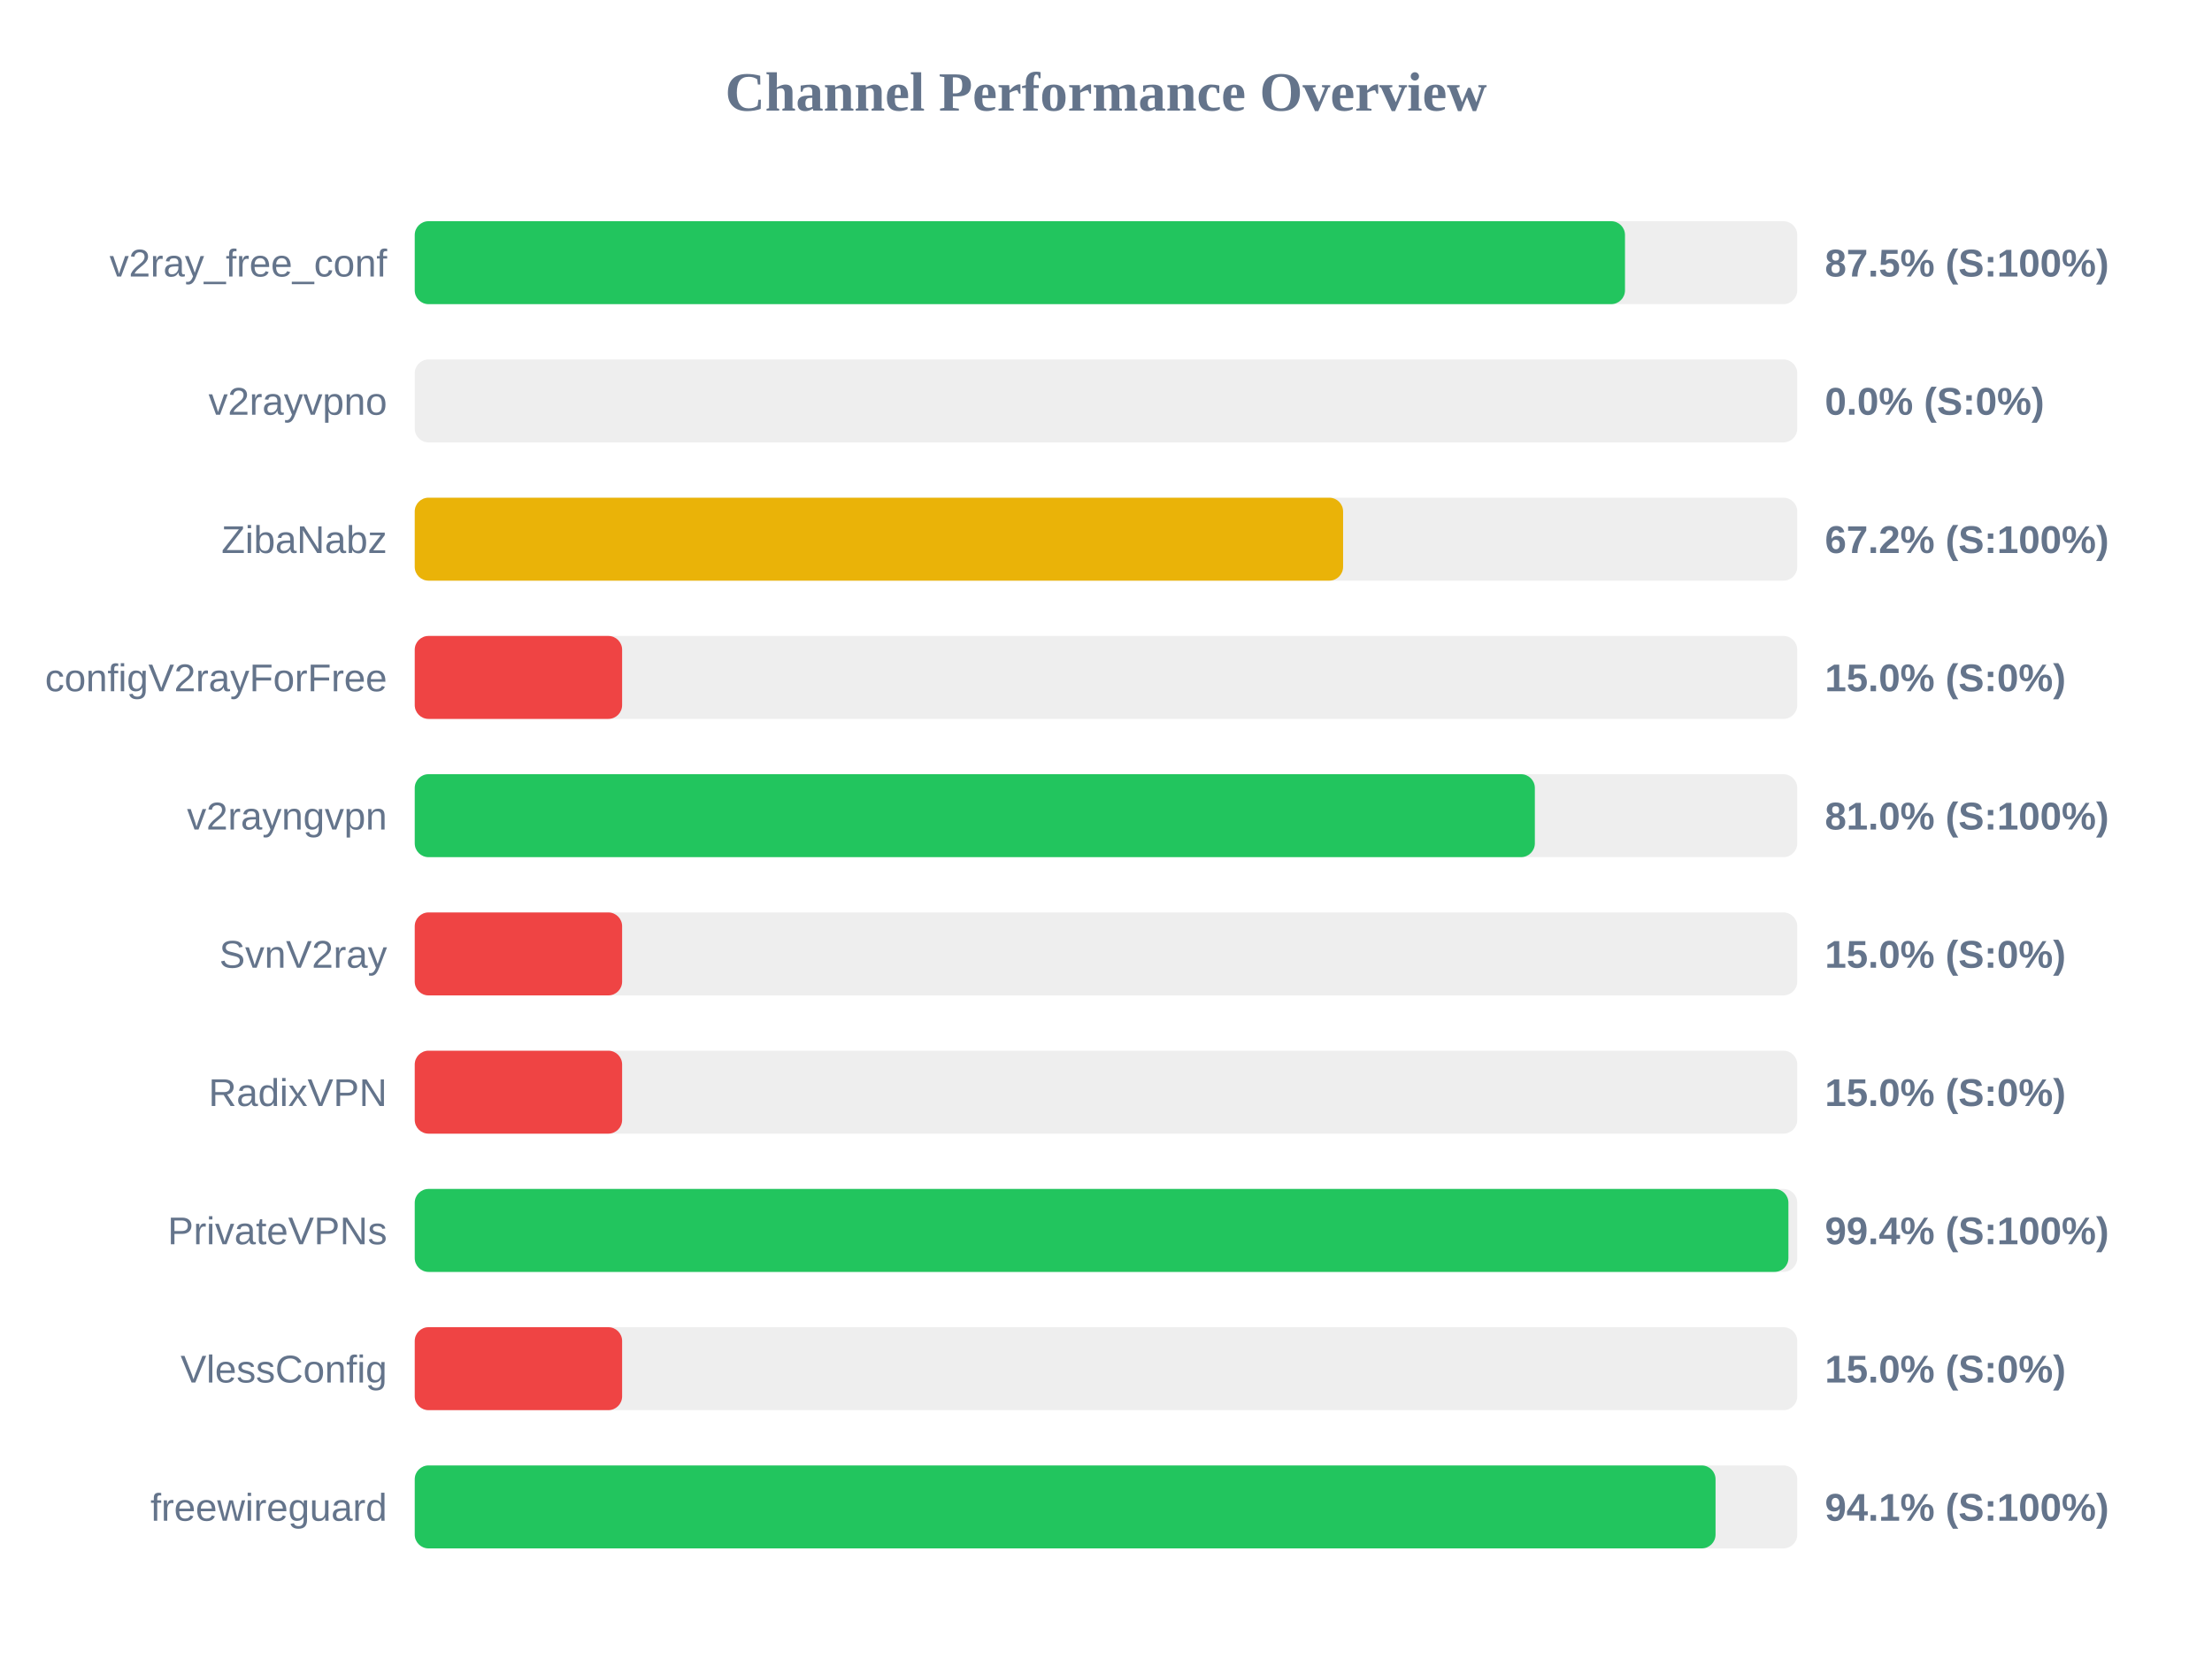
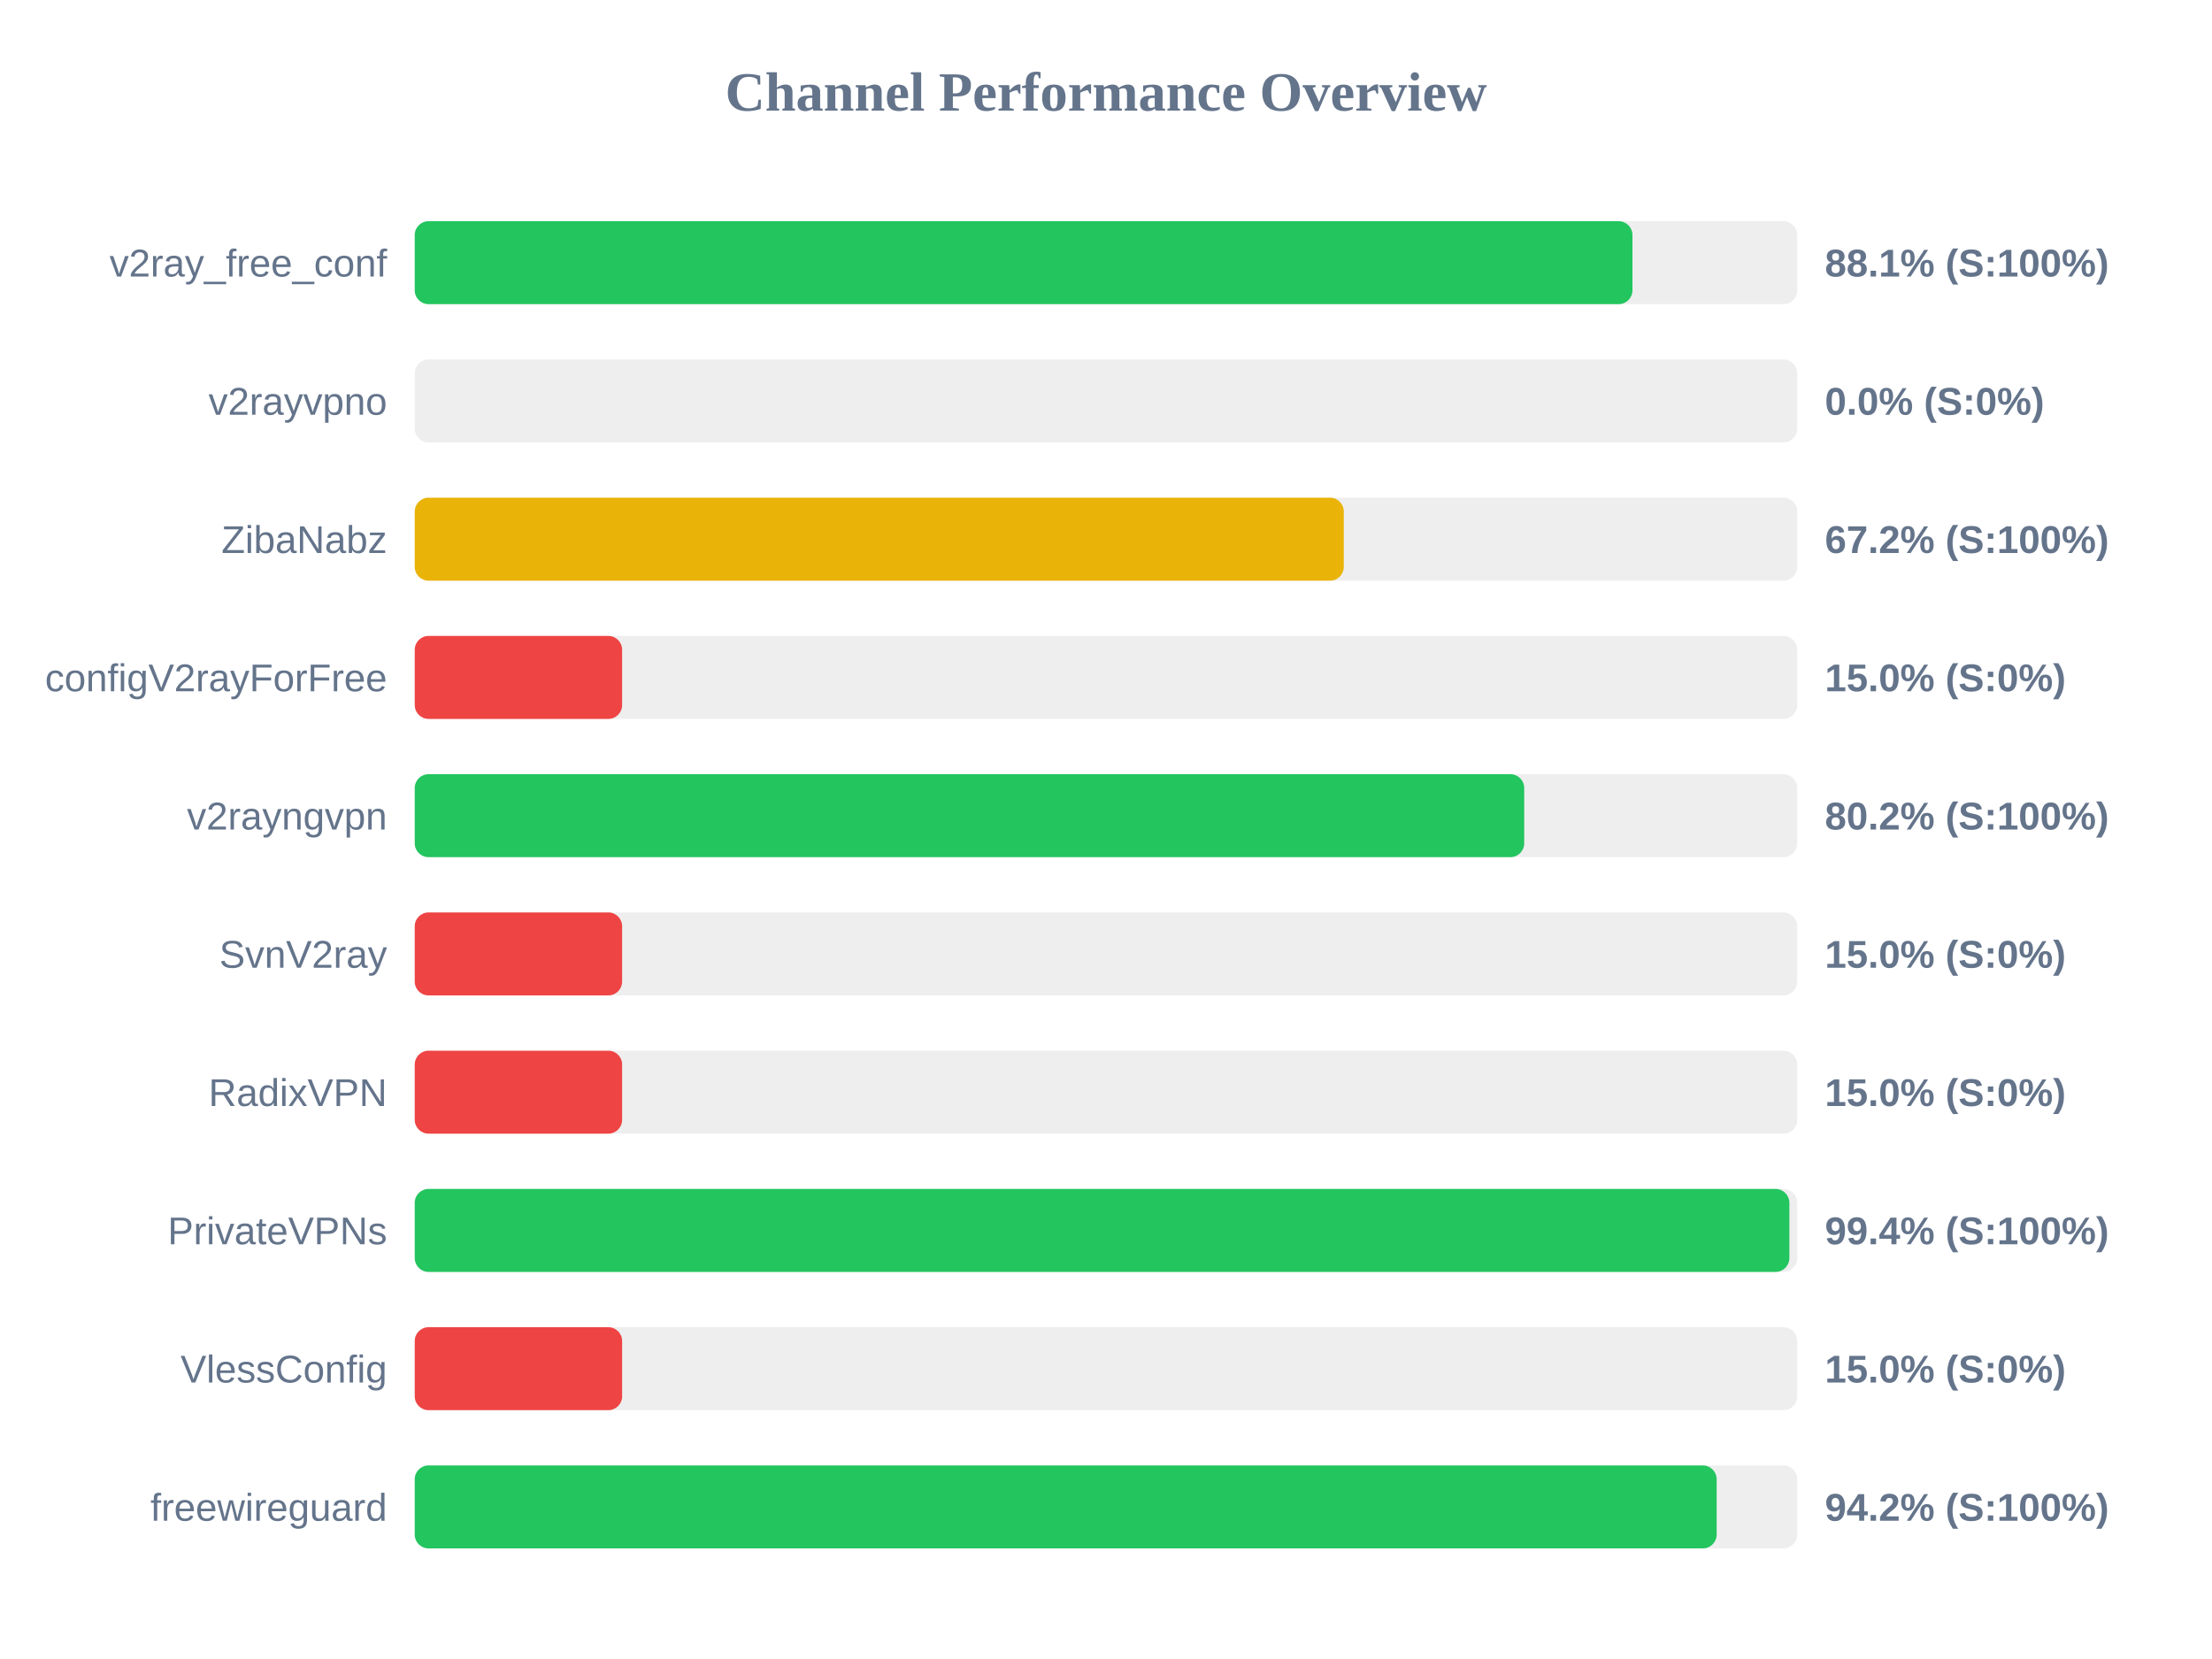
<svg xmlns="http://www.w3.org/2000/svg" width="800" height="600" version="1.1">
  <style>
        .row { font: 14px Arial; fill: #64748b; }
        .score { font: bold 14px Arial; fill: #64748b; }
    </style>
  <text x="400" y="40" text-anchor="middle" font-size="20px" font-weight="bold" fill="#64748b">Channel Performance Overview</text>
  <rect x="150" y="80" width="500" height="30" fill="#eee" rx="5" />
-   <rect x="150" y="80" width="437.7" height="30" fill="#22c55e" rx="5" />
+   <rect x="150" y="80" width="440.4" height="30" fill="#22c55e" rx="5" />
  <text x="140" y="100" text-anchor="end" class="row">v2ray_free_conf</text>
-   <text x="660" y="100" text-anchor="start" class="score">87.5% (S:100%)</text>
+   <text x="660" y="100" text-anchor="start" class="score">88.1% (S:100%)</text>
  <rect x="150" y="130" width="500" height="30" fill="#eee" rx="5" />
  <rect x="150" y="130" width="0.0" height="30" fill="#ef4444" rx="5" />
  <text x="140" y="150" text-anchor="end" class="row">v2rayvpno</text>
  <text x="660" y="150" text-anchor="start" class="score">0.0% (S:0%)</text>
  <rect x="150" y="180" width="500" height="30" fill="#eee" rx="5" />
-   <rect x="150" y="180" width="335.75" height="30" fill="#eab308" rx="5" />
+   <rect x="150" y="180" width="336.0" height="30" fill="#eab308" rx="5" />
  <text x="140" y="200" text-anchor="end" class="row">ZibaNabz</text>
  <text x="660" y="200" text-anchor="start" class="score">67.2% (S:100%)</text>
  <rect x="150" y="230" width="500" height="30" fill="#eee" rx="5" />
  <rect x="150" y="230" width="75.0" height="30" fill="#ef4444" rx="5" />
  <text x="140" y="250" text-anchor="end" class="row">configV2rayForFree</text>
  <text x="660" y="250" text-anchor="start" class="score">15.0% (S:0%)</text>
  <rect x="150" y="280" width="500" height="30" fill="#eee" rx="5" />
-   <rect x="150" y="280" width="405.1" height="30" fill="#22c55e" rx="5" />
+   <rect x="150" y="280" width="401.25" height="30" fill="#22c55e" rx="5" />
  <text x="140" y="300" text-anchor="end" class="row">v2rayngvpn</text>
-   <text x="660" y="300" text-anchor="start" class="score">81.0% (S:100%)</text>
+   <text x="660" y="300" text-anchor="start" class="score">80.2% (S:100%)</text>
  <rect x="150" y="330" width="500" height="30" fill="#eee" rx="5" />
  <rect x="150" y="330" width="75.0" height="30" fill="#ef4444" rx="5" />
  <text x="140" y="350" text-anchor="end" class="row">SvnV2ray</text>
  <text x="660" y="350" text-anchor="start" class="score">15.0% (S:0%)</text>
  <rect x="150" y="380" width="500" height="30" fill="#eee" rx="5" />
  <rect x="150" y="380" width="75.0" height="30" fill="#ef4444" rx="5" />
  <text x="140" y="400" text-anchor="end" class="row">RadixVPN</text>
  <text x="660" y="400" text-anchor="start" class="score">15.0% (S:0%)</text>
  <rect x="150" y="430" width="500" height="30" fill="#eee" rx="5" />
-   <rect x="150" y="430" width="496.8" height="30" fill="#22c55e" rx="5" />
+   <rect x="150" y="430" width="497.15" height="30" fill="#22c55e" rx="5" />
  <text x="140" y="450" text-anchor="end" class="row">PrivateVPNs</text>
  <text x="660" y="450" text-anchor="start" class="score">99.4% (S:100%)</text>
  <rect x="150" y="480" width="500" height="30" fill="#eee" rx="5" />
  <rect x="150" y="480" width="75.0" height="30" fill="#ef4444" rx="5" />
  <text x="140" y="500" text-anchor="end" class="row">VlessConfig</text>
  <text x="660" y="500" text-anchor="start" class="score">15.0% (S:0%)</text>
  <rect x="150" y="530" width="500" height="30" fill="#eee" rx="5" />
-   <rect x="150" y="530" width="470.45" height="30" fill="#22c55e" rx="5" />
+   <rect x="150" y="530" width="470.85" height="30" fill="#22c55e" rx="5" />
  <text x="140" y="550" text-anchor="end" class="row">freewireguard</text>
-   <text x="660" y="550" text-anchor="start" class="score">94.1% (S:100%)</text>
+   <text x="660" y="550" text-anchor="start" class="score">94.2% (S:100%)</text>
</svg>
